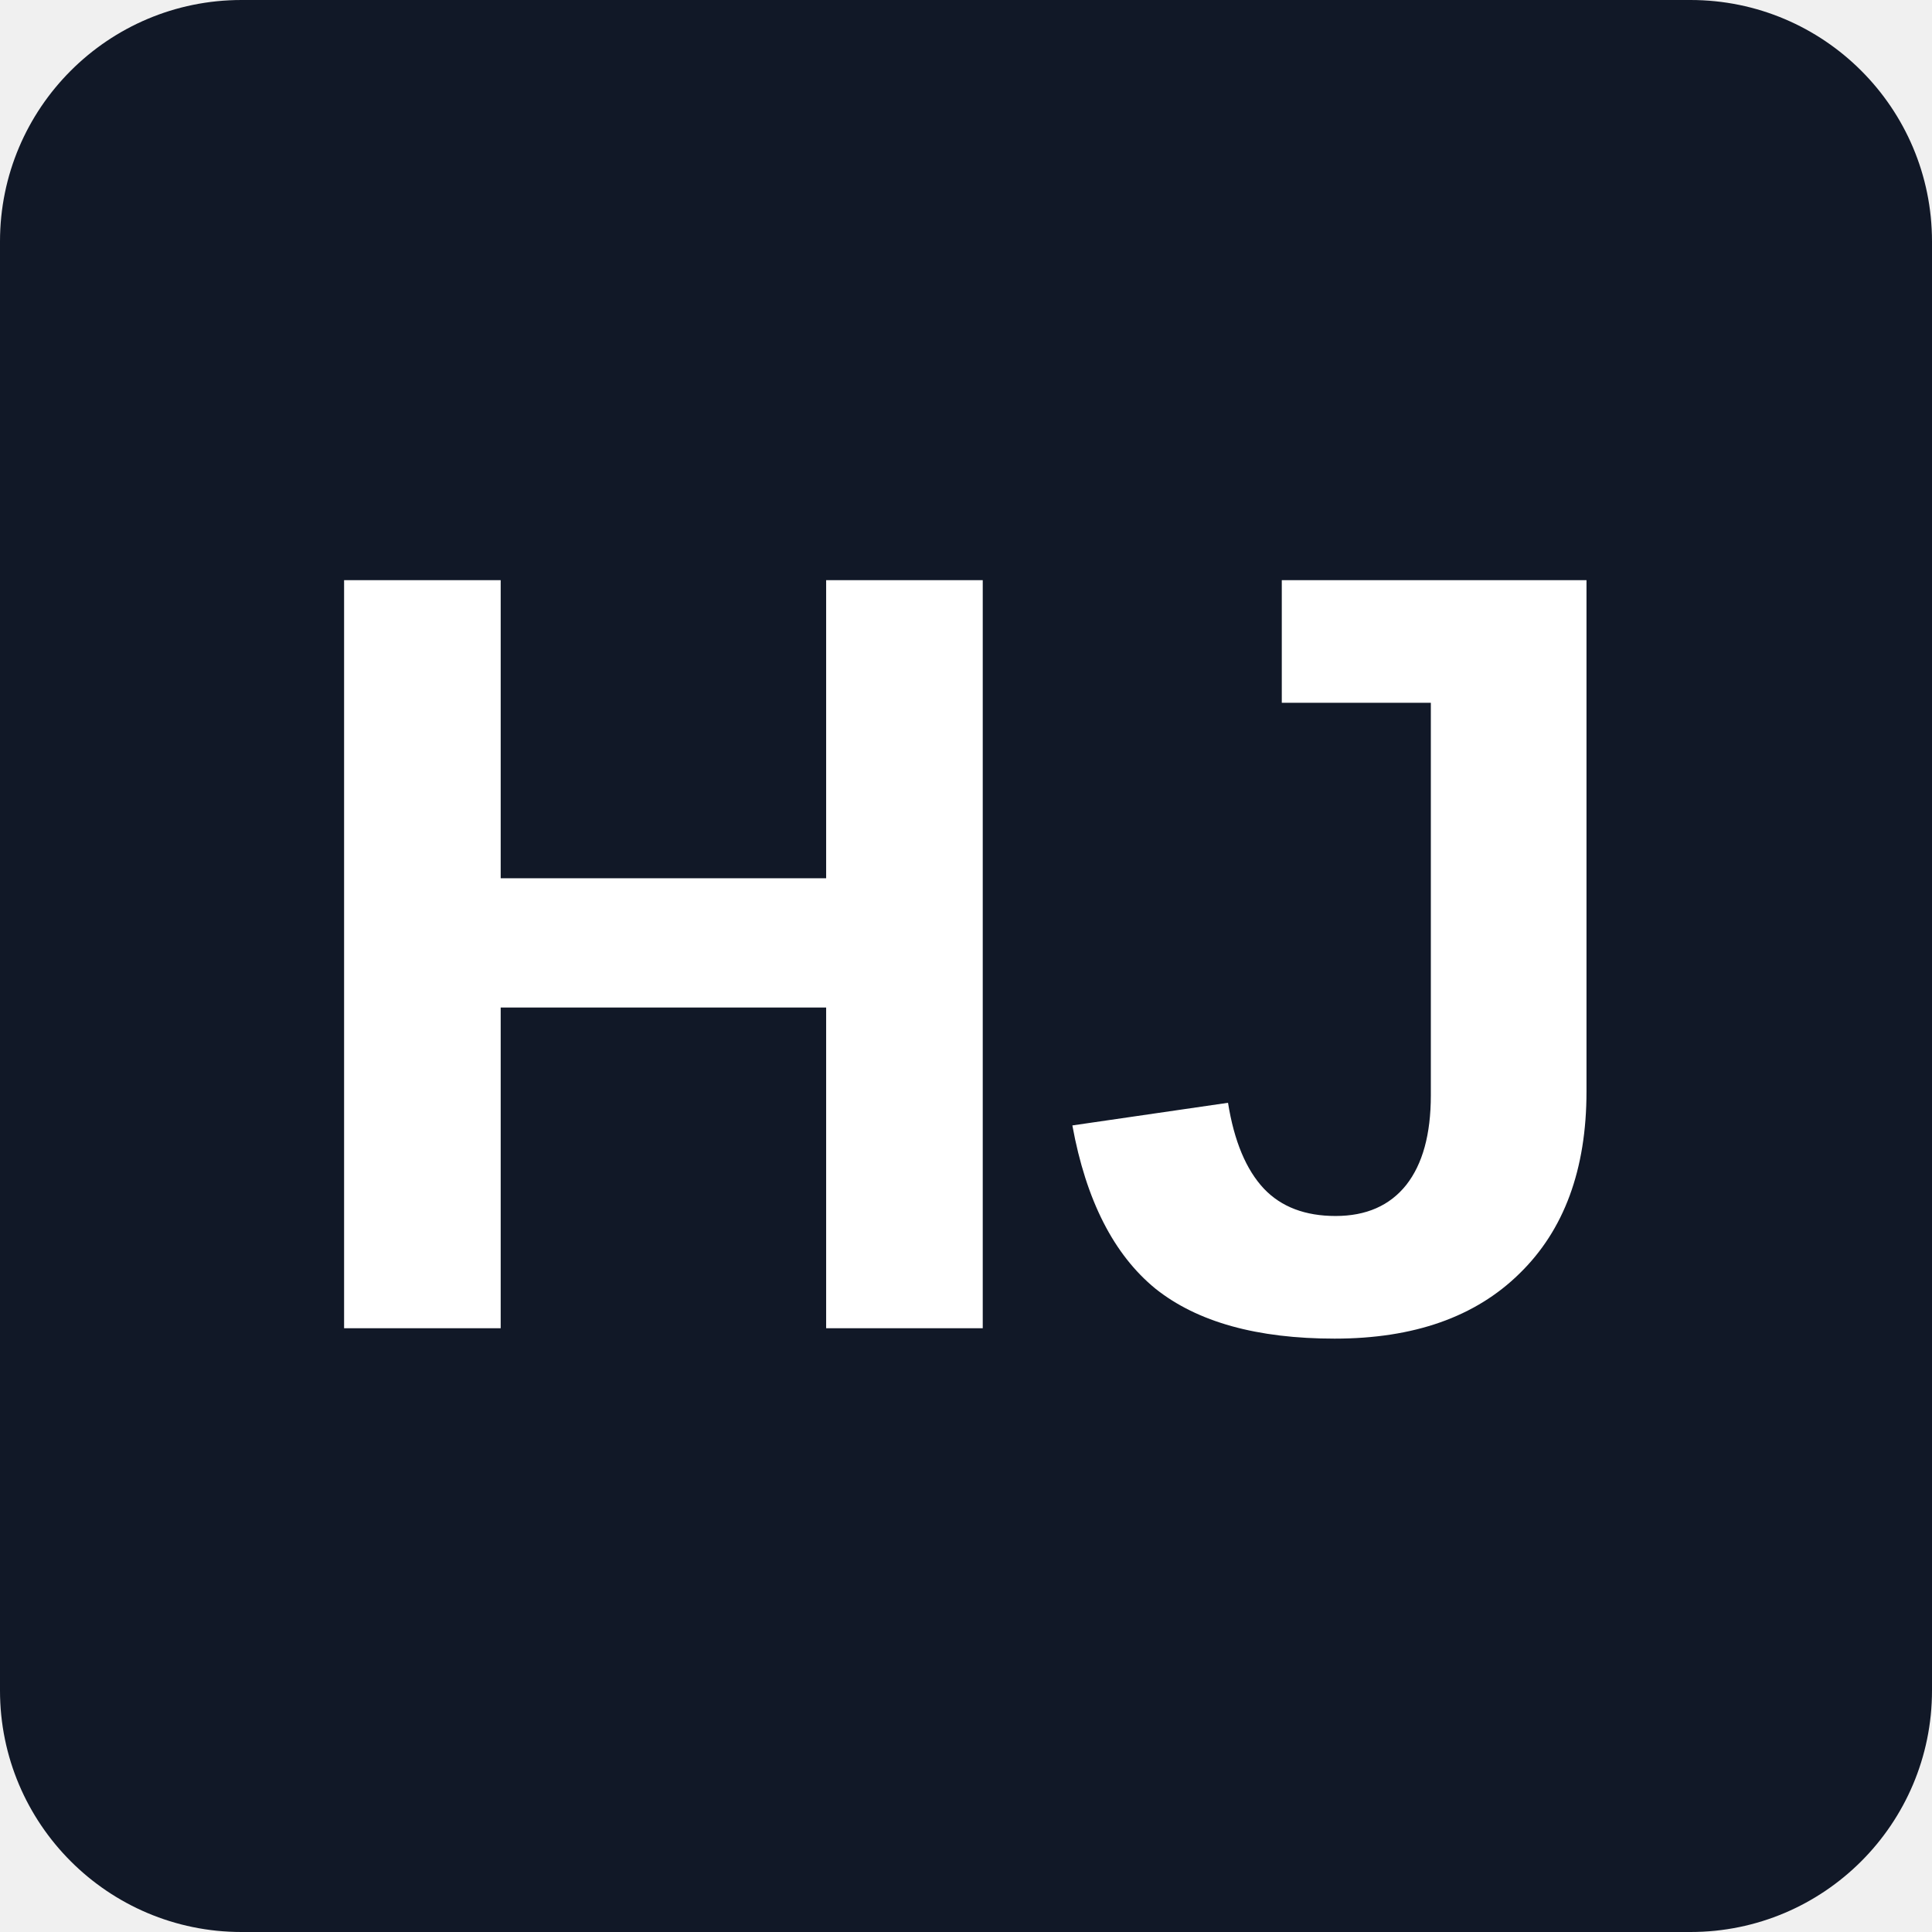
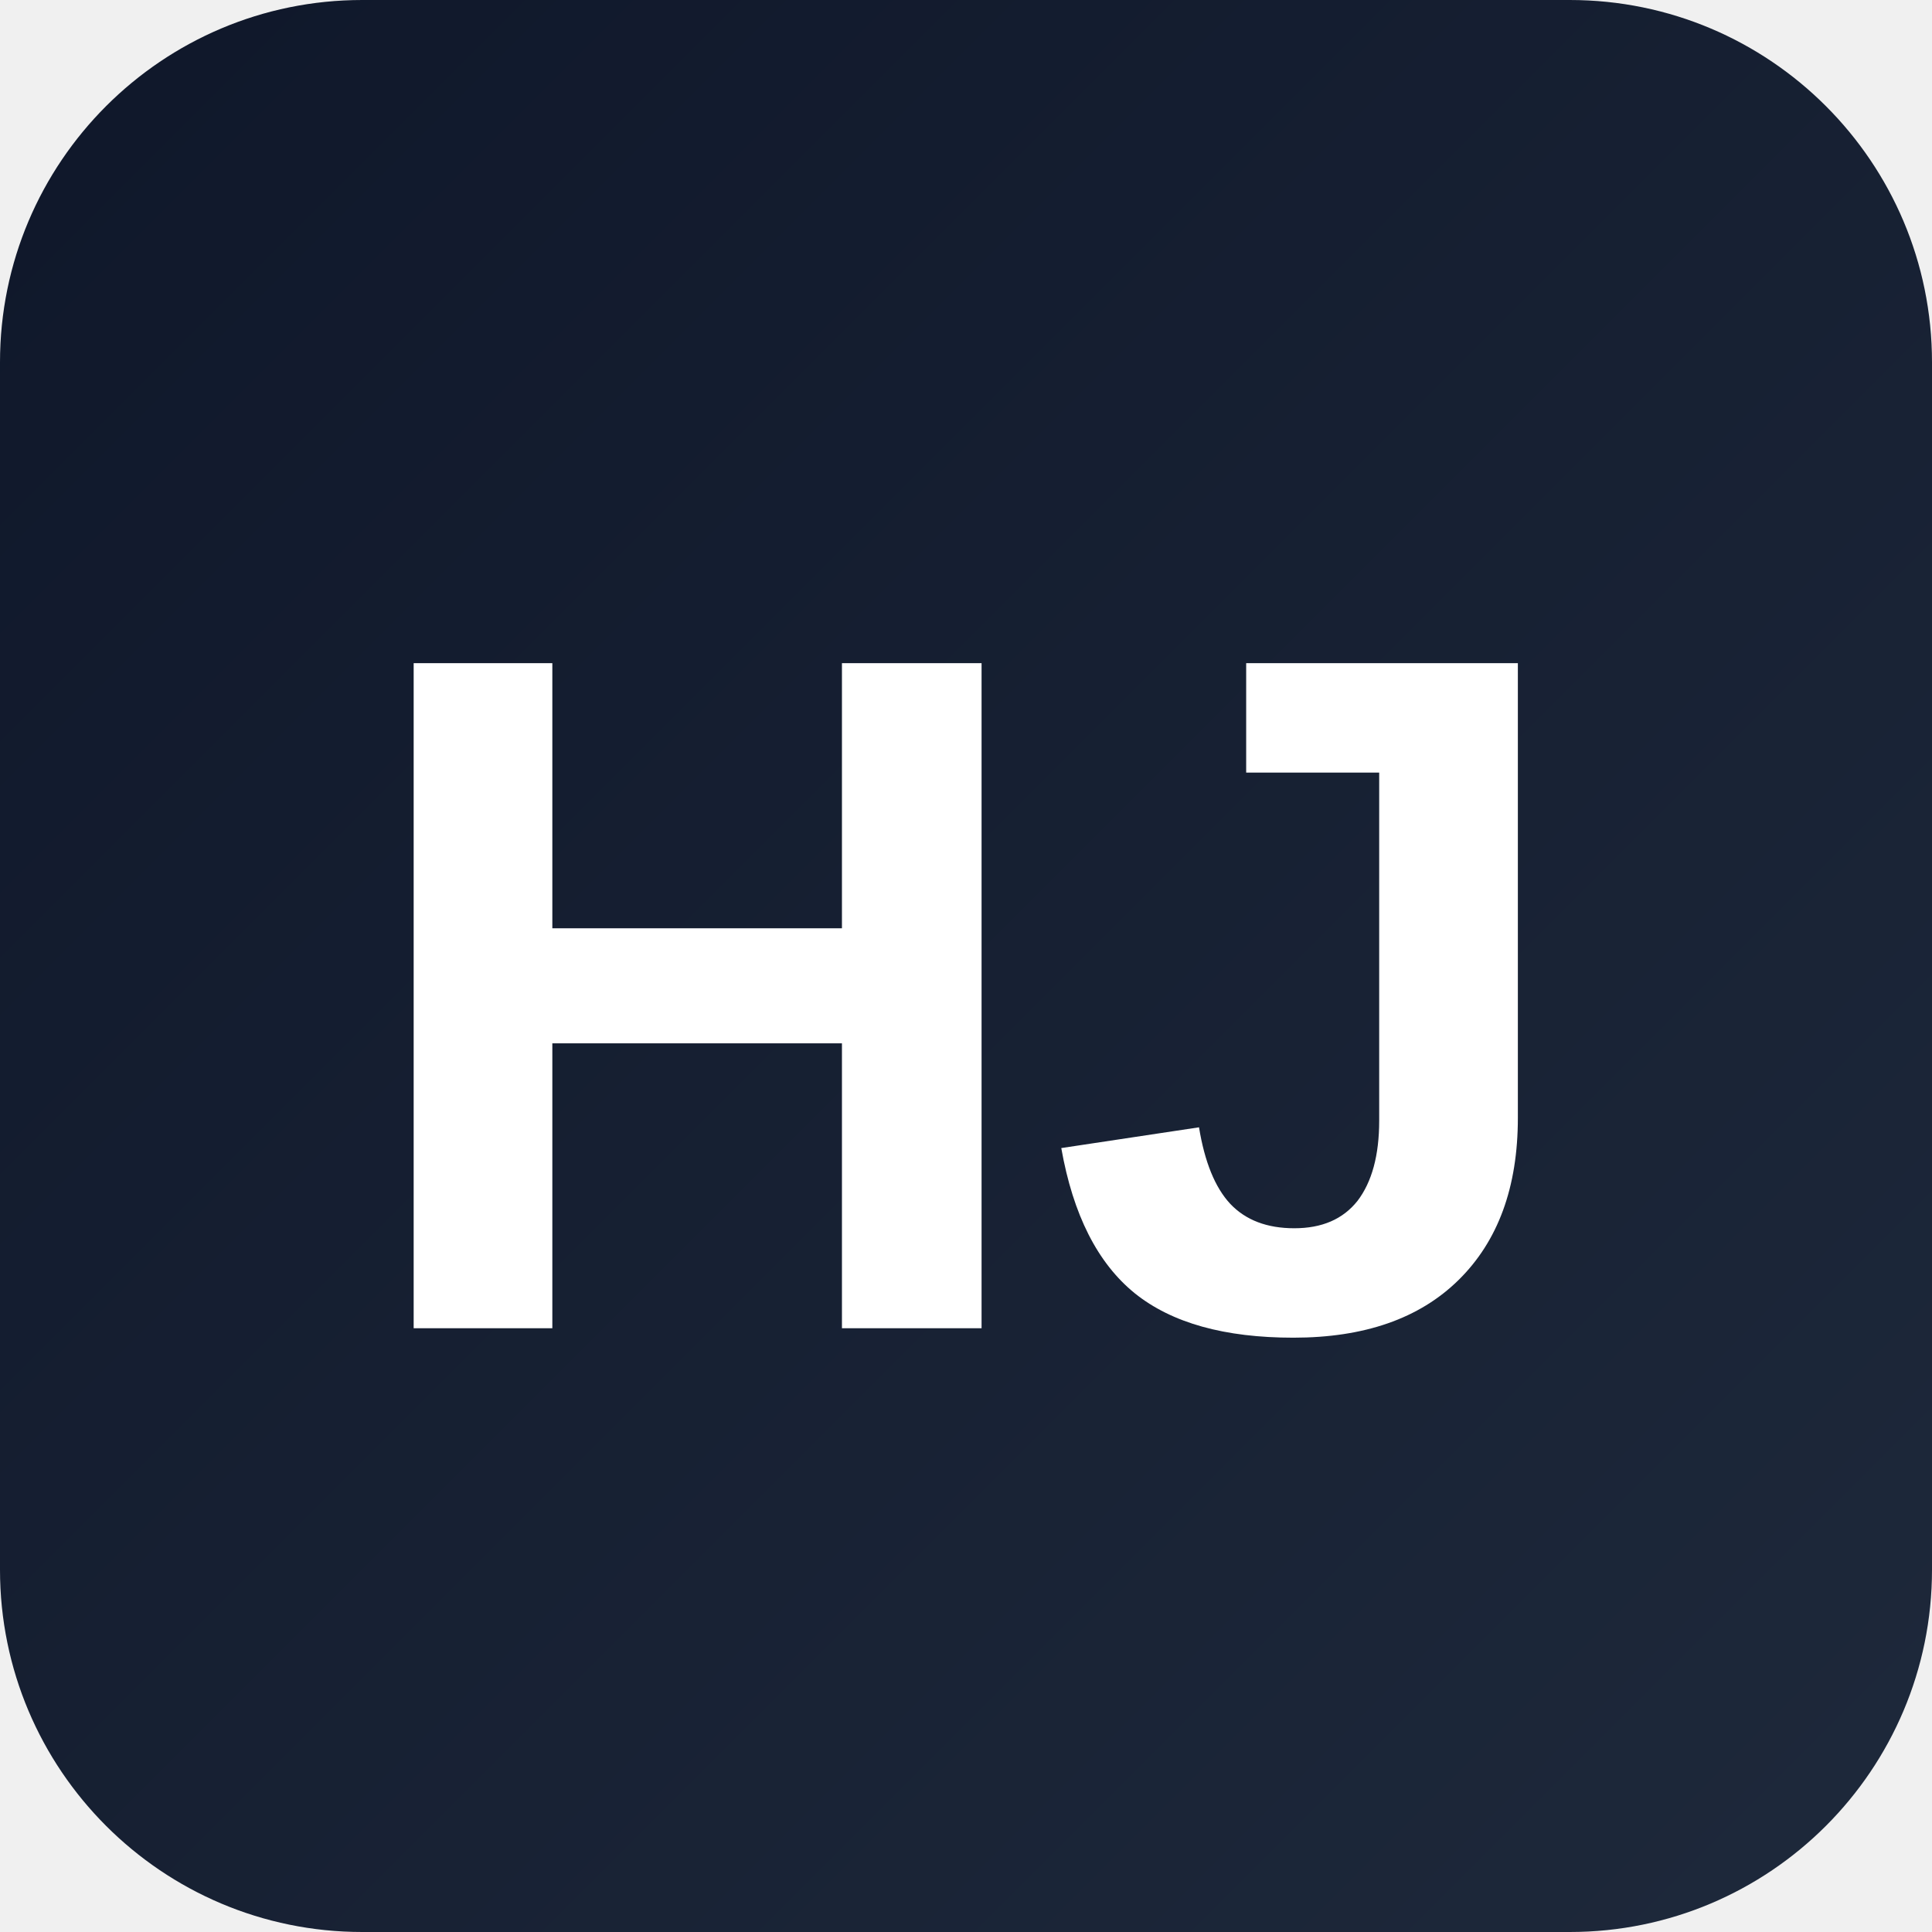
<svg xmlns="http://www.w3.org/2000/svg" width="32" height="32" viewBox="0 0 32 32">
-   <rect width="32" height="32" fill="#111827" rx="4" />
-   <text x="16" y="22" font-family="Arial, sans-serif" font-size="18" font-weight="bold" fill="white" text-anchor="middle">HJ</text>
+   <defs>
+     <linearGradient id="grad" x1="0%" y1="0%" x2="100%" y2="100%">
+       <stop offset="0%" style="stop-color:#0f172a;stop-opacity:1" />
+       <stop offset="100%" style="stop-color:#1e293b;stop-opacity:1" />
+     </linearGradient>
+   </defs>
+   <rect width="32" height="32" fill="url(#grad)" rx="6" />
+   <text x="16" y="22" font-family="Arial, sans-serif" font-size="16" font-weight="bold" fill="white" text-anchor="middle">HJ</text>
</svg>
